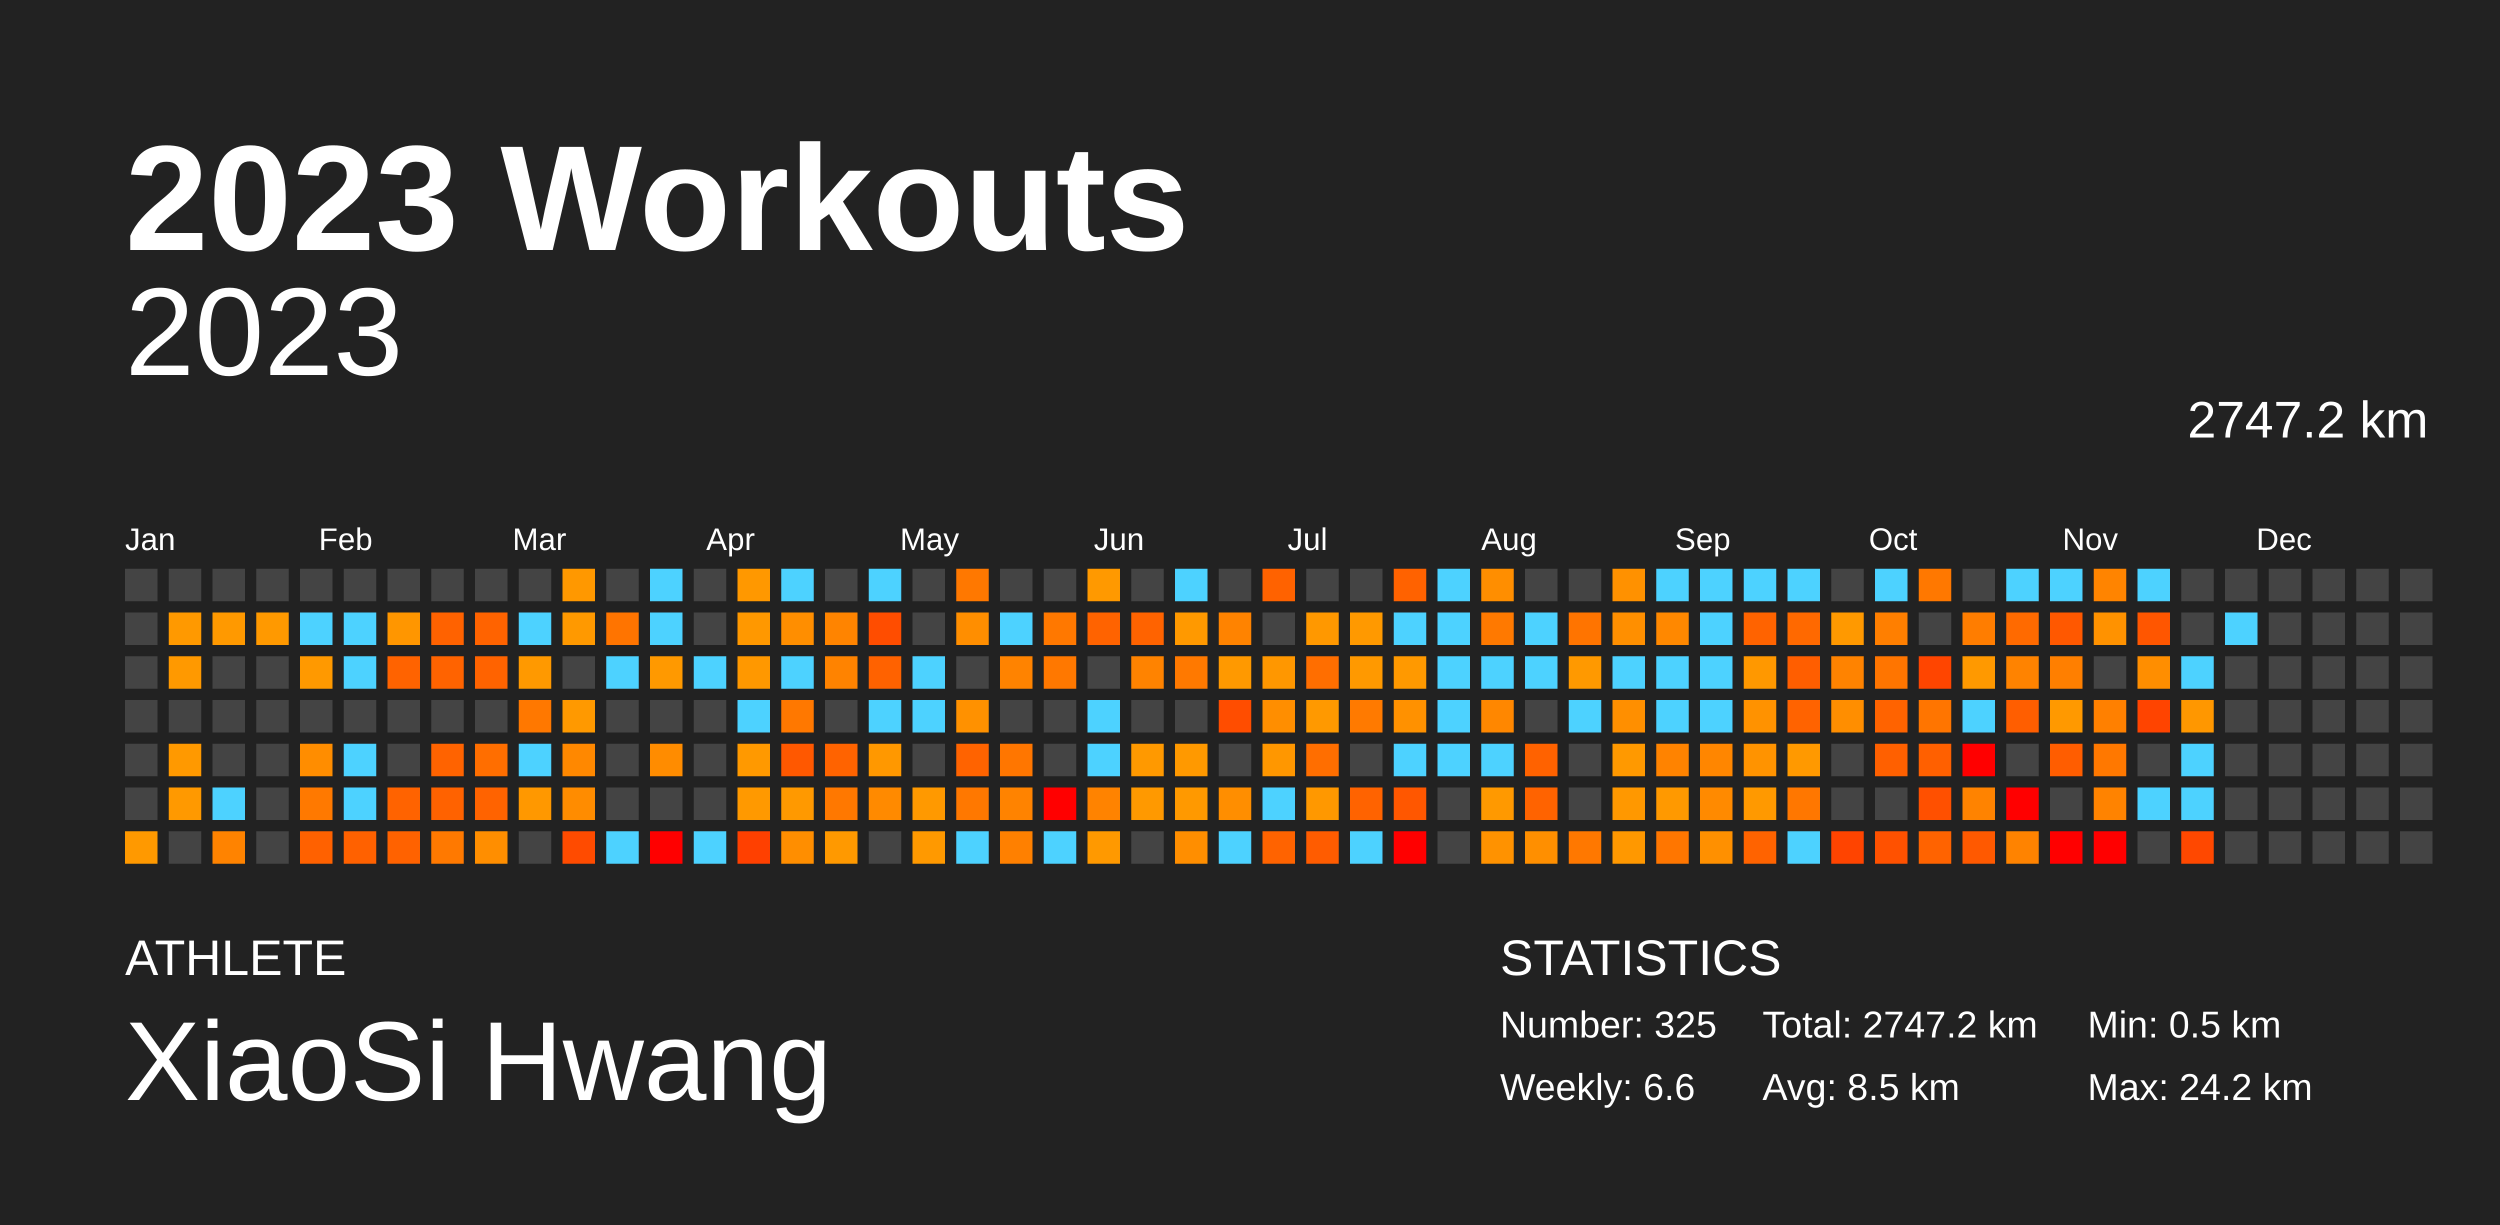
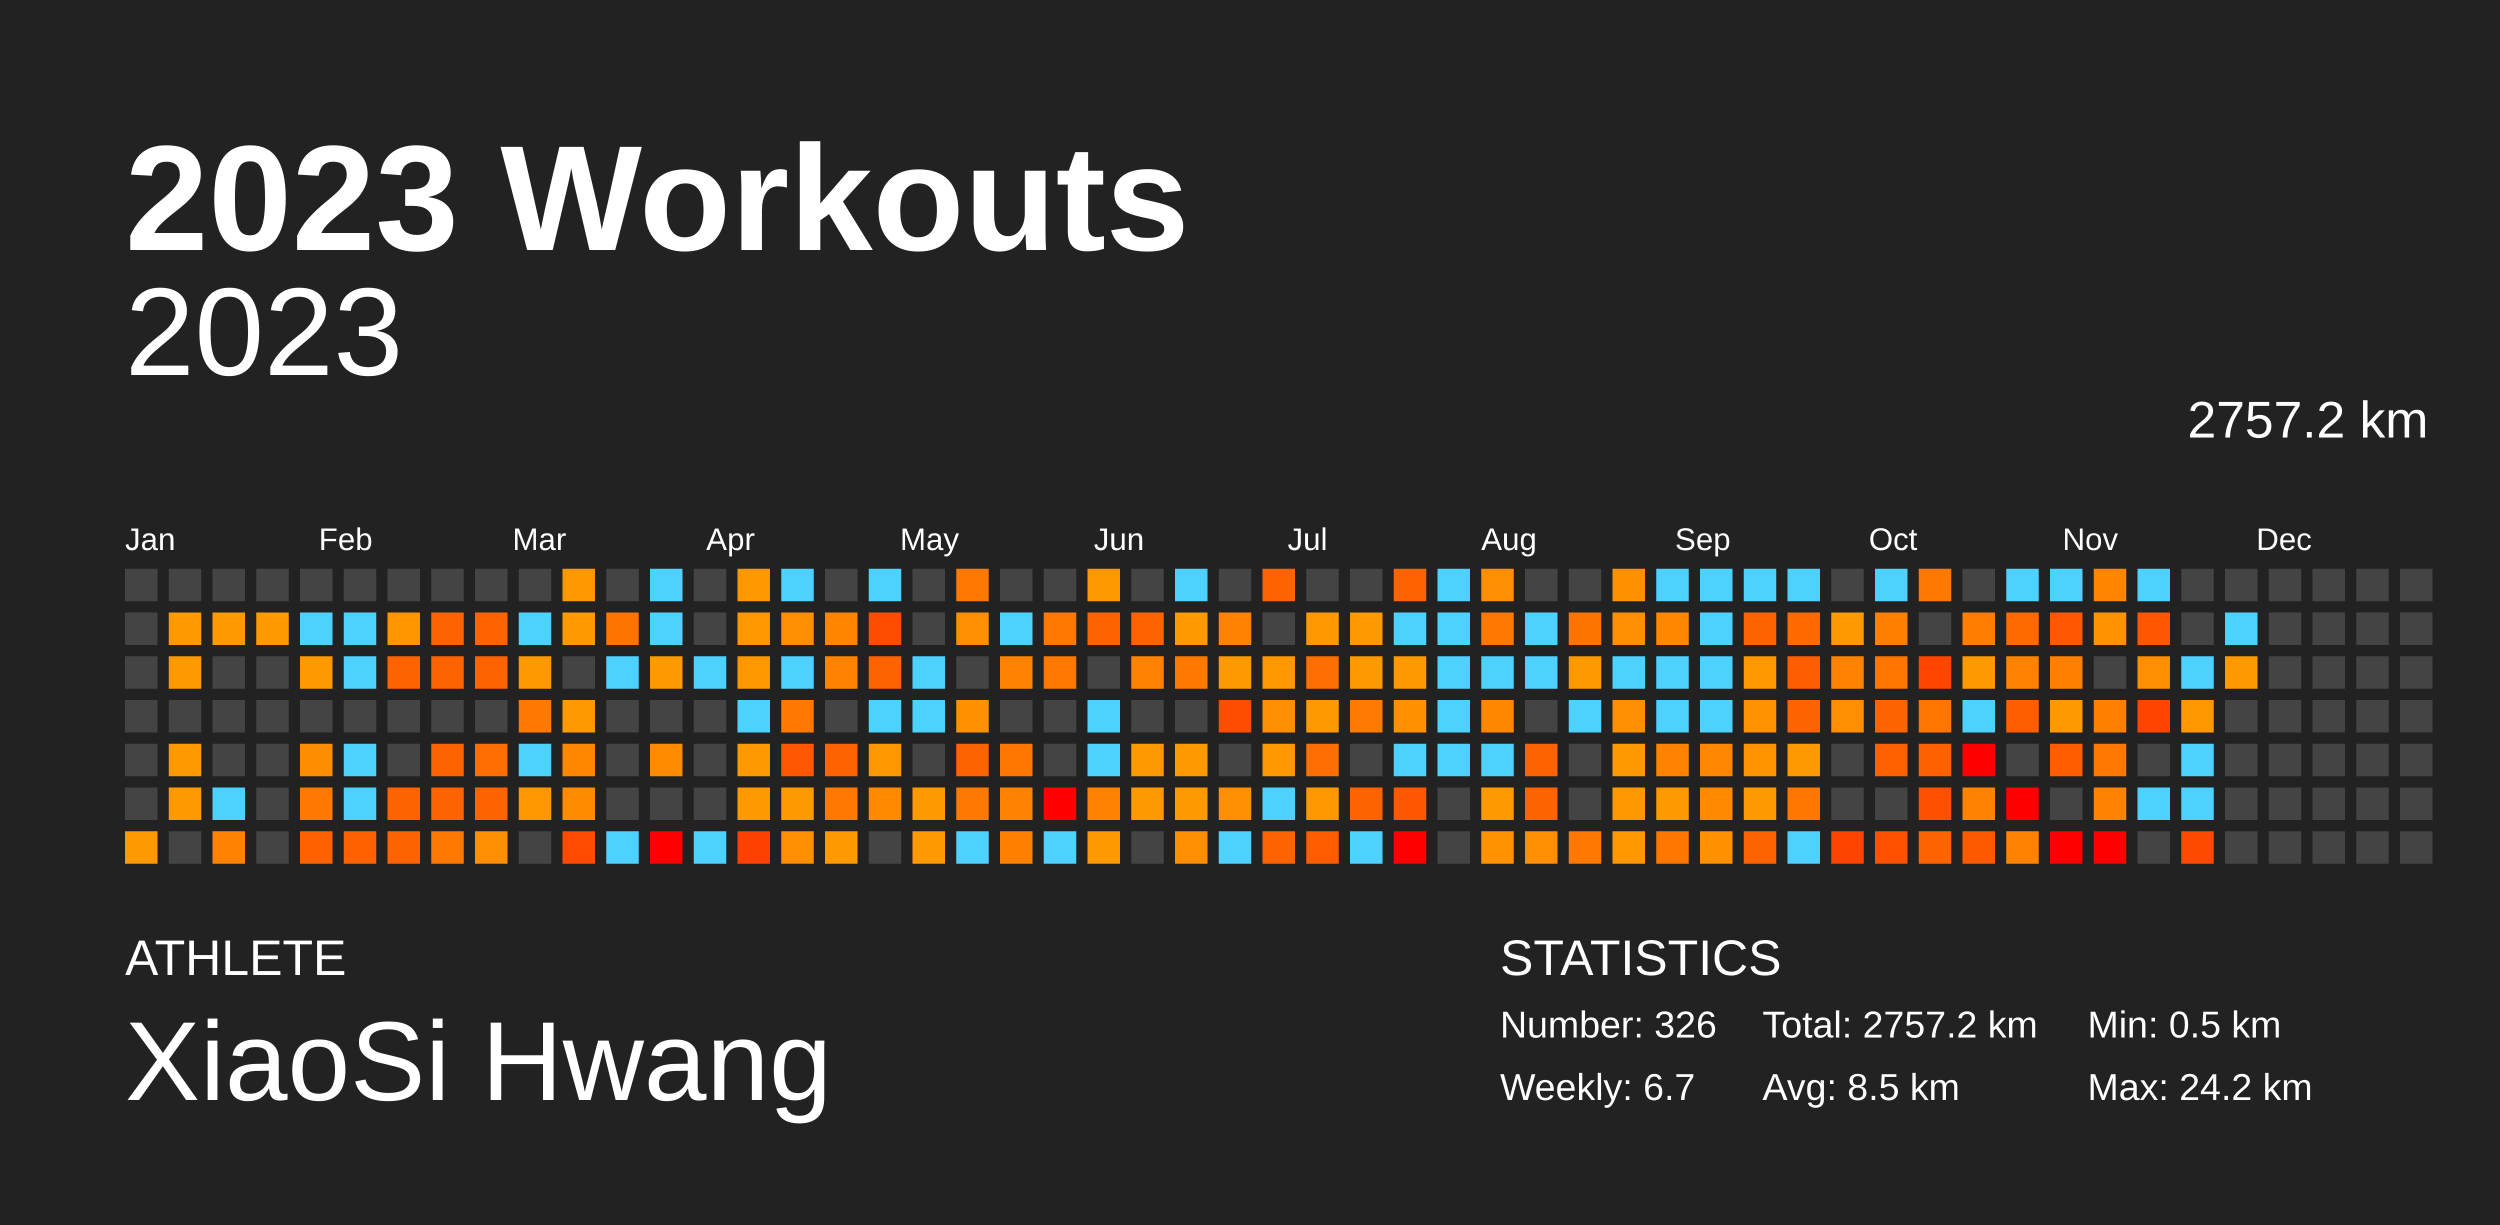
<svg xmlns="http://www.w3.org/2000/svg" baseProfile="full" height="98mm" version="1.1" viewBox="0,0,200,98" width="200mm">
  <defs />
  <rect fill="#222222" height="98" width="200" x="0" y="0" />
  <text fill="#FFFFFF" style="font-size:12px; font-family:Arial; font-weight:bold;" x="10" y="20">2023 Workouts</text>
  <text fill="#FFFFFF" style="font-size:4px; font-family:Arial" x="10" y="78">ATHLETE</text>
  <text fill="#FFFFFF" style="font-size:9px; font-family:Arial" x="10" y="88">XiaoSi Hwang</text>
  <text fill="#FFFFFF" style="font-size:4px; font-family:Arial" x="120" y="78">STATISTICS</text>
-   <text fill="#FFFFFF" style="font-size:3px; font-family:Arial" x="120" y="83">Number: 325</text>
-   <text fill="#FFFFFF" style="font-size:3px; font-family:Arial" x="120" y="88">Weekly: 6.6</text>
-   <text fill="#FFFFFF" style="font-size:3px; font-family:Arial" x="141" y="83">Total: 2747.2 km</text>
+   <text fill="#FFFFFF" style="font-size:3px; font-family:Arial" x="120" y="83">Number: 326</text>
+   <text fill="#FFFFFF" style="font-size:3px; font-family:Arial" x="120" y="88">Weekly: 6.7</text>
+   <text fill="#FFFFFF" style="font-size:3px; font-family:Arial" x="141" y="83">Total: 2757.2 km</text>
  <text fill="#FFFFFF" style="font-size:3px; font-family:Arial" x="141" y="88">Avg: 8.5 km</text>
  <text fill="#FFFFFF" style="font-size:3px; font-family:Arial" x="167" y="83">Min: 0.5 km</text>
  <text fill="#FFFFFF" style="font-size:3px; font-family:Arial" x="167" y="88">Max: 24.2 km</text>
  <text alignment-baseline="hanging" fill="#FFFFFF" style="font-size:10.0px; font-family:Arial;" x="10" y="30">2023</text>
-   <text alignment-baseline="hanging" fill="#FFFFFF" style="font-size:4.125px; font-family:Arial;" x="175" y="35">2747.2 km</text>
+   <text alignment-baseline="hanging" fill="#FFFFFF" style="font-size:4.125px; font-family:Arial;" x="175" y="35">2757.2 km</text>
  <text fill="#FFFFFF" style="font-size:2.5px; font-family:Arial" x="10.0" y="44">Jan</text>
  <text fill="#FFFFFF" style="font-size:2.5px; font-family:Arial" x="25.5" y="44">Feb</text>
  <text fill="#FFFFFF" style="font-size:2.5px; font-family:Arial" x="41.0" y="44">Mar</text>
  <text fill="#FFFFFF" style="font-size:2.5px; font-family:Arial" x="56.5" y="44">Apr</text>
  <text fill="#FFFFFF" style="font-size:2.5px; font-family:Arial" x="72.0" y="44">May</text>
  <text fill="#FFFFFF" style="font-size:2.5px; font-family:Arial" x="87.5" y="44">Jun</text>
  <text fill="#FFFFFF" style="font-size:2.5px; font-family:Arial" x="103.0" y="44">Jul</text>
  <text fill="#FFFFFF" style="font-size:2.5px; font-family:Arial" x="118.5" y="44">Aug</text>
  <text fill="#FFFFFF" style="font-size:2.5px; font-family:Arial" x="134.0" y="44">Sep</text>
  <text fill="#FFFFFF" style="font-size:2.5px; font-family:Arial" x="149.5" y="44">Oct</text>
  <text fill="#FFFFFF" style="font-size:2.5px; font-family:Arial" x="165.0" y="44">Nov</text>
  <text fill="#FFFFFF" style="font-size:2.5px; font-family:Arial" x="180.5" y="44">Dec</text>
  <rect fill="#444444" height="2.6" width="2.6" x="10.0" y="45.5" />
  <rect fill="#444444" height="2.6" width="2.6" x="10.0" y="49.0" />
  <rect fill="#444444" height="2.6" width="2.6" x="10.0" y="52.5" />
  <rect fill="#444444" height="2.6" width="2.6" x="10.0" y="56.0" />
  <rect fill="#444444" height="2.6" width="2.6" x="10.0" y="59.5" />
  <rect fill="#444444" height="2.6" width="2.6" x="10.0" y="63.0" />
  <rect fill="#ff9900" height="2.6" width="2.6" x="10.0" y="66.5" />
  <rect fill="#444444" height="2.6" width="2.6" x="13.5" y="45.5" />
  <rect fill="#ff9900" height="2.6" width="2.6" x="13.5" y="49.0" />
  <rect fill="#ff9900" height="2.6" width="2.6" x="13.5" y="52.5" />
  <rect fill="#444444" height="2.6" width="2.6" x="13.5" y="56.0" />
  <rect fill="#ff9900" height="2.6" width="2.6" x="13.5" y="59.5" />
  <rect fill="#ff9900" height="2.6" width="2.6" x="13.5" y="63.0" />
  <rect fill="#444444" height="2.6" width="2.6" x="13.5" y="66.5" />
  <rect fill="#444444" height="2.6" width="2.6" x="17.0" y="45.5" />
  <rect fill="#ff9900" height="2.6" width="2.6" x="17.0" y="49.0" />
  <rect fill="#444444" height="2.6" width="2.6" x="17.0" y="52.5" />
  <rect fill="#444444" height="2.6" width="2.6" x="17.0" y="56.0" />
  <rect fill="#444444" height="2.6" width="2.6" x="17.0" y="59.5" />
  <rect fill="#4dd2ff" height="2.6" width="2.6" x="17.0" y="63.0" />
  <rect fill="#ff8300" height="2.6" width="2.6" x="17.0" y="66.5" />
  <rect fill="#444444" height="2.6" width="2.6" x="20.5" y="45.5" />
  <rect fill="#ff9900" height="2.6" width="2.6" x="20.5" y="49.0" />
  <rect fill="#444444" height="2.6" width="2.6" x="20.5" y="52.5" />
  <rect fill="#444444" height="2.6" width="2.6" x="20.5" y="56.0" />
  <rect fill="#444444" height="2.6" width="2.6" x="20.5" y="59.5" />
  <rect fill="#444444" height="2.6" width="2.6" x="20.5" y="63.0" />
  <rect fill="#444444" height="2.6" width="2.6" x="20.5" y="66.5" />
  <rect fill="#444444" height="2.6" width="2.6" x="24.0" y="45.5" />
  <rect fill="#4dd2ff" height="2.6" width="2.6" x="24.0" y="49.0" />
  <rect fill="#ff9900" height="2.6" width="2.6" x="24.0" y="52.5" />
  <rect fill="#444444" height="2.6" width="2.6" x="24.0" y="56.0" />
  <rect fill="#ff8d00" height="2.6" width="2.6" x="24.0" y="59.5" />
  <rect fill="#ff7900" height="2.6" width="2.6" x="24.0" y="63.0" />
  <rect fill="#ff6100" height="2.6" width="2.6" x="24.0" y="66.5" />
  <rect fill="#444444" height="2.6" width="2.6" x="27.5" y="45.5" />
  <rect fill="#4dd2ff" height="2.6" width="2.6" x="27.5" y="49.0" />
  <rect fill="#4dd2ff" height="2.6" width="2.6" x="27.5" y="52.5" />
  <rect fill="#444444" height="2.6" width="2.6" x="27.5" y="56.0" />
  <rect fill="#4dd2ff" height="2.6" width="2.6" x="27.5" y="59.5" />
  <rect fill="#4dd2ff" height="2.6" width="2.6" x="27.5" y="63.0" />
  <rect fill="#ff6100" height="2.6" width="2.6" x="27.5" y="66.5" />
  <rect fill="#444444" height="2.6" width="2.6" x="31.0" y="45.5" />
  <rect fill="#ff9600" height="2.6" width="2.6" x="31.0" y="49.0" />
  <rect fill="#ff6300" height="2.6" width="2.6" x="31.0" y="52.5" />
  <rect fill="#444444" height="2.6" width="2.6" x="31.0" y="56.0" />
  <rect fill="#444444" height="2.6" width="2.6" x="31.0" y="59.5" />
  <rect fill="#ff6300" height="2.6" width="2.6" x="31.0" y="63.0" />
  <rect fill="#ff6200" height="2.6" width="2.6" x="31.0" y="66.5" />
  <rect fill="#444444" height="2.6" width="2.6" x="34.5" y="45.5" />
  <rect fill="#ff6200" height="2.6" width="2.6" x="34.5" y="49.0" />
  <rect fill="#ff6300" height="2.6" width="2.6" x="34.5" y="52.5" />
  <rect fill="#444444" height="2.6" width="2.6" x="34.5" y="56.0" />
  <rect fill="#ff6300" height="2.6" width="2.6" x="34.5" y="59.5" />
  <rect fill="#ff6200" height="2.6" width="2.6" x="34.5" y="63.0" />
  <rect fill="#ff7900" height="2.6" width="2.6" x="34.5" y="66.5" />
  <rect fill="#444444" height="2.6" width="2.6" x="38.0" y="45.5" />
  <rect fill="#ff6300" height="2.6" width="2.6" x="38.0" y="49.0" />
  <rect fill="#ff6300" height="2.6" width="2.6" x="38.0" y="52.5" />
  <rect fill="#444444" height="2.6" width="2.6" x="38.0" y="56.0" />
  <rect fill="#ff6e00" height="2.6" width="2.6" x="38.0" y="59.5" />
  <rect fill="#ff6300" height="2.6" width="2.6" x="38.0" y="63.0" />
  <rect fill="#ff8e00" height="2.6" width="2.6" x="38.0" y="66.5" />
  <rect fill="#444444" height="2.6" width="2.6" x="41.5" y="45.5" />
  <rect fill="#4dd2ff" height="2.6" width="2.6" x="41.5" y="49.0" />
  <rect fill="#ff9900" height="2.6" width="2.6" x="41.5" y="52.5" />
  <rect fill="#ff7800" height="2.6" width="2.6" x="41.5" y="56.0" />
  <rect fill="#4dd2ff" height="2.6" width="2.6" x="41.5" y="59.5" />
  <rect fill="#ff9800" height="2.6" width="2.6" x="41.5" y="63.0" />
  <rect fill="#444444" height="2.6" width="2.6" x="41.5" y="66.5" />
  <rect fill="#ff9800" height="2.6" width="2.6" x="45.0" y="45.5" />
  <rect fill="#ff9900" height="2.6" width="2.6" x="45.0" y="49.0" />
  <rect fill="#444444" height="2.6" width="2.6" x="45.0" y="52.5" />
  <rect fill="#ff9900" height="2.6" width="2.6" x="45.0" y="56.0" />
  <rect fill="#ff8800" height="2.6" width="2.6" x="45.0" y="59.5" />
  <rect fill="#ff8c00" height="2.6" width="2.6" x="45.0" y="63.0" />
  <rect fill="#ff4b00" height="2.6" width="2.6" x="45.0" y="66.5" />
  <rect fill="#444444" height="2.6" width="2.6" x="48.5" y="45.5" />
  <rect fill="#ff7400" height="2.6" width="2.6" x="48.5" y="49.0" />
  <rect fill="#4dd2ff" height="2.6" width="2.6" x="48.5" y="52.5" />
  <rect fill="#444444" height="2.6" width="2.6" x="48.5" y="56.0" />
  <rect fill="#444444" height="2.6" width="2.6" x="48.5" y="59.5" />
  <rect fill="#444444" height="2.6" width="2.6" x="48.5" y="63.0" />
  <rect fill="#4dd2ff" height="2.6" width="2.6" x="48.5" y="66.5" />
  <rect fill="#4dd2ff" height="2.6" width="2.6" x="52.0" y="45.5" />
  <rect fill="#4dd2ff" height="2.6" width="2.6" x="52.0" y="49.0" />
  <rect fill="#ff9900" height="2.6" width="2.6" x="52.0" y="52.5" />
  <rect fill="#444444" height="2.6" width="2.6" x="52.0" y="56.0" />
  <rect fill="#ff8c00" height="2.6" width="2.6" x="52.0" y="59.5" />
  <rect fill="#444444" height="2.6" width="2.6" x="52.0" y="63.0" />
  <rect fill="red" height="2.6" width="2.6" x="52.0" y="66.5" />
  <rect fill="#444444" height="2.6" width="2.6" x="55.5" y="45.5" />
  <rect fill="#444444" height="2.6" width="2.6" x="55.5" y="49.0" />
  <rect fill="#4dd2ff" height="2.6" width="2.6" x="55.5" y="52.5" />
  <rect fill="#444444" height="2.6" width="2.6" x="55.5" y="56.0" />
  <rect fill="#444444" height="2.6" width="2.6" x="55.5" y="59.5" />
  <rect fill="#444444" height="2.6" width="2.6" x="55.5" y="63.0" />
  <rect fill="#4dd2ff" height="2.6" width="2.6" x="55.5" y="66.5" />
  <rect fill="#ff9800" height="2.6" width="2.6" x="59.0" y="45.5" />
  <rect fill="#ff9800" height="2.6" width="2.6" x="59.0" y="49.0" />
  <rect fill="#ff9800" height="2.6" width="2.6" x="59.0" y="52.5" />
  <rect fill="#4dd2ff" height="2.6" width="2.6" x="59.0" y="56.0" />
  <rect fill="#ff9900" height="2.6" width="2.6" x="59.0" y="59.5" />
  <rect fill="#ff9900" height="2.6" width="2.6" x="59.0" y="63.0" />
  <rect fill="#ff4000" height="2.6" width="2.6" x="59.0" y="66.5" />
  <rect fill="#4dd2ff" height="2.6" width="2.6" x="62.5" y="45.5" />
  <rect fill="#ff8e00" height="2.6" width="2.6" x="62.5" y="49.0" />
  <rect fill="#4dd2ff" height="2.6" width="2.6" x="62.5" y="52.5" />
  <rect fill="#ff7800" height="2.6" width="2.6" x="62.5" y="56.0" />
  <rect fill="#ff5800" height="2.6" width="2.6" x="62.5" y="59.5" />
  <rect fill="#ff9900" height="2.6" width="2.6" x="62.5" y="63.0" />
  <rect fill="#ff8e00" height="2.6" width="2.6" x="62.5" y="66.5" />
  <rect fill="#444444" height="2.6" width="2.6" x="66.0" y="45.5" />
  <rect fill="#ff8400" height="2.6" width="2.6" x="66.0" y="49.0" />
  <rect fill="#ff8300" height="2.6" width="2.6" x="66.0" y="52.5" />
  <rect fill="#444444" height="2.6" width="2.6" x="66.0" y="56.0" />
  <rect fill="#ff6300" height="2.6" width="2.6" x="66.0" y="59.5" />
  <rect fill="#ff7800" height="2.6" width="2.6" x="66.0" y="63.0" />
  <rect fill="#ff9900" height="2.6" width="2.6" x="66.0" y="66.5" />
  <rect fill="#4dd2ff" height="2.6" width="2.6" x="69.5" y="45.5" />
  <rect fill="#ff4d00" height="2.6" width="2.6" x="69.5" y="49.0" />
  <rect fill="#ff6200" height="2.6" width="2.6" x="69.5" y="52.5" />
  <rect fill="#4dd2ff" height="2.6" width="2.6" x="69.5" y="56.0" />
  <rect fill="#ff9800" height="2.6" width="2.6" x="69.5" y="59.5" />
  <rect fill="#ff8a00" height="2.6" width="2.6" x="69.5" y="63.0" />
  <rect fill="#444444" height="2.6" width="2.6" x="69.5" y="66.5" />
  <rect fill="#444444" height="2.6" width="2.6" x="73.0" y="45.5" />
  <rect fill="#444444" height="2.6" width="2.6" x="73.0" y="49.0" />
  <rect fill="#4dd2ff" height="2.6" width="2.6" x="73.0" y="52.5" />
  <rect fill="#4dd2ff" height="2.6" width="2.6" x="73.0" y="56.0" />
  <rect fill="#444444" height="2.6" width="2.6" x="73.0" y="59.5" />
  <rect fill="#ff9900" height="2.6" width="2.6" x="73.0" y="63.0" />
  <rect fill="#ff9900" height="2.6" width="2.6" x="73.0" y="66.5" />
  <rect fill="#ff7800" height="2.6" width="2.6" x="76.5" y="45.5" />
  <rect fill="#ff8e00" height="2.6" width="2.6" x="76.5" y="49.0" />
  <rect fill="#444444" height="2.6" width="2.6" x="76.5" y="52.5" />
  <rect fill="#ff9100" height="2.6" width="2.6" x="76.5" y="56.0" />
  <rect fill="#ff6300" height="2.6" width="2.6" x="76.5" y="59.5" />
  <rect fill="#ff7800" height="2.6" width="2.6" x="76.5" y="63.0" />
  <rect fill="#4dd2ff" height="2.6" width="2.6" x="76.5" y="66.5" />
  <rect fill="#444444" height="2.6" width="2.6" x="80.0" y="45.5" />
  <rect fill="#4dd2ff" height="2.6" width="2.6" x="80.0" y="49.0" />
  <rect fill="#ff8300" height="2.6" width="2.6" x="80.0" y="52.5" />
  <rect fill="#444444" height="2.6" width="2.6" x="80.0" y="56.0" />
  <rect fill="#ff7600" height="2.6" width="2.6" x="80.0" y="59.5" />
  <rect fill="#ff8300" height="2.6" width="2.6" x="80.0" y="63.0" />
  <rect fill="#ff8000" height="2.6" width="2.6" x="80.0" y="66.5" />
  <rect fill="#444444" height="2.6" width="2.6" x="83.5" y="45.5" />
  <rect fill="#ff7800" height="2.6" width="2.6" x="83.5" y="49.0" />
  <rect fill="#ff7800" height="2.6" width="2.6" x="83.5" y="52.5" />
  <rect fill="#444444" height="2.6" width="2.6" x="83.5" y="56.0" />
  <rect fill="#444444" height="2.6" width="2.6" x="83.5" y="59.5" />
  <rect fill="red" height="2.6" width="2.6" x="83.5" y="63.0" />
  <rect fill="#4dd2ff" height="2.6" width="2.6" x="83.5" y="66.5" />
  <rect fill="#ff9900" height="2.6" width="2.6" x="87.0" y="45.5" />
  <rect fill="#ff6300" height="2.6" width="2.6" x="87.0" y="49.0" />
  <rect fill="#444444" height="2.6" width="2.6" x="87.0" y="52.5" />
  <rect fill="#4dd2ff" height="2.6" width="2.6" x="87.0" y="56.0" />
  <rect fill="#4dd2ff" height="2.6" width="2.6" x="87.0" y="59.5" />
  <rect fill="#ff8300" height="2.6" width="2.6" x="87.0" y="63.0" />
  <rect fill="#ff9900" height="2.6" width="2.6" x="87.0" y="66.5" />
  <rect fill="#444444" height="2.6" width="2.6" x="90.5" y="45.5" />
  <rect fill="#ff6300" height="2.6" width="2.6" x="90.5" y="49.0" />
  <rect fill="#ff8300" height="2.6" width="2.6" x="90.5" y="52.5" />
  <rect fill="#444444" height="2.6" width="2.6" x="90.5" y="56.0" />
  <rect fill="#ff9900" height="2.6" width="2.6" x="90.5" y="59.5" />
  <rect fill="#ff9900" height="2.6" width="2.6" x="90.5" y="63.0" />
  <rect fill="#444444" height="2.6" width="2.6" x="90.5" y="66.5" />
  <rect fill="#4dd2ff" height="2.6" width="2.6" x="94.0" y="45.5" />
  <rect fill="#ff9900" height="2.6" width="2.6" x="94.0" y="49.0" />
  <rect fill="#ff7900" height="2.6" width="2.6" x="94.0" y="52.5" />
  <rect fill="#444444" height="2.6" width="2.6" x="94.0" y="56.0" />
  <rect fill="#ff9900" height="2.6" width="2.6" x="94.0" y="59.5" />
  <rect fill="#ff9900" height="2.6" width="2.6" x="94.0" y="63.0" />
  <rect fill="#ff8e00" height="2.6" width="2.6" x="94.0" y="66.5" />
  <rect fill="#444444" height="2.6" width="2.6" x="97.5" y="45.5" />
  <rect fill="#ff8300" height="2.6" width="2.6" x="97.5" y="49.0" />
  <rect fill="#ff9900" height="2.6" width="2.6" x="97.5" y="52.5" />
  <rect fill="#ff4d00" height="2.6" width="2.6" x="97.5" y="56.0" />
  <rect fill="#444444" height="2.6" width="2.6" x="97.5" y="59.5" />
  <rect fill="#ff8e00" height="2.6" width="2.6" x="97.5" y="63.0" />
  <rect fill="#4dd2ff" height="2.6" width="2.6" x="97.5" y="66.5" />
  <rect fill="#ff6200" height="2.6" width="2.6" x="101.0" y="45.5" />
  <rect fill="#444444" height="2.6" width="2.6" x="101.0" y="49.0" />
  <rect fill="#ff9700" height="2.6" width="2.6" x="101.0" y="52.5" />
  <rect fill="#ff8e00" height="2.6" width="2.6" x="101.0" y="56.0" />
  <rect fill="#ff9700" height="2.6" width="2.6" x="101.0" y="59.5" />
  <rect fill="#4dd2ff" height="2.6" width="2.6" x="101.0" y="63.0" />
  <rect fill="#ff6300" height="2.6" width="2.6" x="101.0" y="66.5" />
  <rect fill="#444444" height="2.6" width="2.6" x="104.5" y="45.5" />
  <rect fill="#ff9800" height="2.6" width="2.6" x="104.5" y="49.0" />
  <rect fill="#ff6e00" height="2.6" width="2.6" x="104.5" y="52.5" />
  <rect fill="#ff9900" height="2.6" width="2.6" x="104.5" y="56.0" />
  <rect fill="#ff6e00" height="2.6" width="2.6" x="104.5" y="59.5" />
  <rect fill="#ff9800" height="2.6" width="2.6" x="104.5" y="63.0" />
  <rect fill="#ff5c00" height="2.6" width="2.6" x="104.5" y="66.5" />
  <rect fill="#444444" height="2.6" width="2.6" x="108.0" y="45.5" />
  <rect fill="#ff9900" height="2.6" width="2.6" x="108.0" y="49.0" />
  <rect fill="#ff9900" height="2.6" width="2.6" x="108.0" y="52.5" />
  <rect fill="#ff7a00" height="2.6" width="2.6" x="108.0" y="56.0" />
  <rect fill="#444444" height="2.6" width="2.6" x="108.0" y="59.5" />
  <rect fill="#ff6300" height="2.6" width="2.6" x="108.0" y="63.0" />
  <rect fill="#4dd2ff" height="2.6" width="2.6" x="108.0" y="66.5" />
  <rect fill="#ff6200" height="2.6" width="2.6" x="111.5" y="45.5" />
  <rect fill="#4dd2ff" height="2.6" width="2.6" x="111.5" y="49.0" />
  <rect fill="#ff9900" height="2.6" width="2.6" x="111.5" y="52.5" />
  <rect fill="#ff9100" height="2.6" width="2.6" x="111.5" y="56.0" />
  <rect fill="#4dd2ff" height="2.6" width="2.6" x="111.5" y="59.5" />
  <rect fill="#ff5700" height="2.6" width="2.6" x="111.5" y="63.0" />
  <rect fill="red" height="2.6" width="2.6" x="111.5" y="66.5" />
  <rect fill="#4dd2ff" height="2.6" width="2.6" x="115.0" y="45.5" />
  <rect fill="#4dd2ff" height="2.6" width="2.6" x="115.0" y="49.0" />
  <rect fill="#4dd2ff" height="2.6" width="2.6" x="115.0" y="52.5" />
  <rect fill="#4dd2ff" height="2.6" width="2.6" x="115.0" y="56.0" />
  <rect fill="#4dd2ff" height="2.6" width="2.6" x="115.0" y="59.5" />
  <rect fill="#444444" height="2.6" width="2.6" x="115.0" y="63.0" />
  <rect fill="#444444" height="2.6" width="2.6" x="115.0" y="66.5" />
  <rect fill="#ff8e00" height="2.6" width="2.6" x="118.5" y="45.5" />
  <rect fill="#ff7900" height="2.6" width="2.6" x="118.5" y="49.0" />
  <rect fill="#4dd2ff" height="2.6" width="2.6" x="118.5" y="52.5" />
  <rect fill="#ff8700" height="2.6" width="2.6" x="118.5" y="56.0" />
  <rect fill="#4dd2ff" height="2.6" width="2.6" x="118.5" y="59.5" />
  <rect fill="#ff9900" height="2.6" width="2.6" x="118.5" y="63.0" />
  <rect fill="#ff9200" height="2.6" width="2.6" x="118.5" y="66.5" />
  <rect fill="#444444" height="2.6" width="2.6" x="122.0" y="45.5" />
  <rect fill="#4dd2ff" height="2.6" width="2.6" x="122.0" y="49.0" />
  <rect fill="#4dd2ff" height="2.6" width="2.6" x="122.0" y="52.5" />
  <rect fill="#444444" height="2.6" width="2.6" x="122.0" y="56.0" />
  <rect fill="#ff6200" height="2.6" width="2.6" x="122.0" y="59.5" />
  <rect fill="#ff6300" height="2.6" width="2.6" x="122.0" y="63.0" />
  <rect fill="#ff8f00" height="2.6" width="2.6" x="122.0" y="66.5" />
  <rect fill="#444444" height="2.6" width="2.6" x="125.5" y="45.5" />
  <rect fill="#ff7400" height="2.6" width="2.6" x="125.5" y="49.0" />
  <rect fill="#ff9900" height="2.6" width="2.6" x="125.5" y="52.5" />
  <rect fill="#4dd2ff" height="2.6" width="2.6" x="125.5" y="56.0" />
  <rect fill="#444444" height="2.6" width="2.6" x="125.5" y="59.5" />
  <rect fill="#444444" height="2.6" width="2.6" x="125.5" y="63.0" />
  <rect fill="#ff7800" height="2.6" width="2.6" x="125.5" y="66.5" />
  <rect fill="#ff9100" height="2.6" width="2.6" x="129.0" y="45.5" />
  <rect fill="#ff8f00" height="2.6" width="2.6" x="129.0" y="49.0" />
  <rect fill="#4dd2ff" height="2.6" width="2.6" x="129.0" y="52.5" />
  <rect fill="#ff8f00" height="2.6" width="2.6" x="129.0" y="56.0" />
  <rect fill="#ff9900" height="2.6" width="2.6" x="129.0" y="59.5" />
  <rect fill="#ff9800" height="2.6" width="2.6" x="129.0" y="63.0" />
  <rect fill="#ff9800" height="2.6" width="2.6" x="129.0" y="66.5" />
  <rect fill="#4dd2ff" height="2.6" width="2.6" x="132.5" y="45.5" />
  <rect fill="#ff8800" height="2.6" width="2.6" x="132.5" y="49.0" />
  <rect fill="#4dd2ff" height="2.6" width="2.6" x="132.5" y="52.5" />
  <rect fill="#4dd2ff" height="2.6" width="2.6" x="132.5" y="56.0" />
  <rect fill="#ff8300" height="2.6" width="2.6" x="132.5" y="59.5" />
  <rect fill="#ff9900" height="2.6" width="2.6" x="132.5" y="63.0" />
  <rect fill="#ff7600" height="2.6" width="2.6" x="132.5" y="66.5" />
  <rect fill="#4dd2ff" height="2.6" width="2.6" x="136.0" y="45.5" />
  <rect fill="#4dd2ff" height="2.6" width="2.6" x="136.0" y="49.0" />
  <rect fill="#4dd2ff" height="2.6" width="2.6" x="136.0" y="52.5" />
  <rect fill="#4dd2ff" height="2.6" width="2.6" x="136.0" y="56.0" />
  <rect fill="#ff8600" height="2.6" width="2.6" x="136.0" y="59.5" />
  <rect fill="#ff8a00" height="2.6" width="2.6" x="136.0" y="63.0" />
  <rect fill="#ff9000" height="2.6" width="2.6" x="136.0" y="66.5" />
  <rect fill="#4dd2ff" height="2.6" width="2.6" x="139.5" y="45.5" />
  <rect fill="#ff6300" height="2.6" width="2.6" x="139.5" y="49.0" />
  <rect fill="#ff9800" height="2.6" width="2.6" x="139.5" y="52.5" />
  <rect fill="#ff9200" height="2.6" width="2.6" x="139.5" y="56.0" />
  <rect fill="#ff9300" height="2.6" width="2.6" x="139.5" y="59.5" />
  <rect fill="#ff9900" height="2.6" width="2.6" x="139.5" y="63.0" />
  <rect fill="#ff6300" height="2.6" width="2.6" x="139.5" y="66.5" />
  <rect fill="#4dd2ff" height="2.6" width="2.6" x="143.0" y="45.5" />
  <rect fill="#ff6900" height="2.6" width="2.6" x="143.0" y="49.0" />
  <rect fill="#ff5e00" height="2.6" width="2.6" x="143.0" y="52.5" />
  <rect fill="#ff6300" height="2.6" width="2.6" x="143.0" y="56.0" />
  <rect fill="#ff9900" height="2.6" width="2.6" x="143.0" y="59.5" />
  <rect fill="#ff7700" height="2.6" width="2.6" x="143.0" y="63.0" />
  <rect fill="#4dd2ff" height="2.6" width="2.6" x="143.0" y="66.5" />
  <rect fill="#444444" height="2.6" width="2.6" x="146.5" y="45.5" />
  <rect fill="#ff9900" height="2.6" width="2.6" x="146.5" y="49.0" />
  <rect fill="#ff8300" height="2.6" width="2.6" x="146.5" y="52.5" />
  <rect fill="#ff8e00" height="2.6" width="2.6" x="146.5" y="56.0" />
  <rect fill="#444444" height="2.6" width="2.6" x="146.5" y="59.5" />
  <rect fill="#444444" height="2.6" width="2.6" x="146.5" y="63.0" />
  <rect fill="#ff4400" height="2.6" width="2.6" x="146.5" y="66.5" />
  <rect fill="#4dd2ff" height="2.6" width="2.6" x="150.0" y="45.5" />
  <rect fill="#ff7f00" height="2.6" width="2.6" x="150.0" y="49.0" />
  <rect fill="#ff7500" height="2.6" width="2.6" x="150.0" y="52.5" />
  <rect fill="#ff6300" height="2.6" width="2.6" x="150.0" y="56.0" />
  <rect fill="#ff6000" height="2.6" width="2.6" x="150.0" y="59.5" />
  <rect fill="#444444" height="2.6" width="2.6" x="150.0" y="63.0" />
  <rect fill="#ff5100" height="2.6" width="2.6" x="150.0" y="66.5" />
  <rect fill="#ff7800" height="2.6" width="2.6" x="153.5" y="45.5" />
  <rect fill="#444444" height="2.6" width="2.6" x="153.5" y="49.0" />
  <rect fill="#ff4500" height="2.6" width="2.6" x="153.5" y="52.5" />
  <rect fill="#ff7500" height="2.6" width="2.6" x="153.5" y="56.0" />
  <rect fill="#ff6000" height="2.6" width="2.6" x="153.5" y="59.5" />
  <rect fill="#ff5000" height="2.6" width="2.6" x="153.5" y="63.0" />
  <rect fill="#ff6300" height="2.6" width="2.6" x="153.5" y="66.5" />
  <rect fill="#444444" height="2.6" width="2.6" x="157.0" y="45.5" />
  <rect fill="#ff7d00" height="2.6" width="2.6" x="157.0" y="49.0" />
  <rect fill="#ff9900" height="2.6" width="2.6" x="157.0" y="52.5" />
  <rect fill="#4dd2ff" height="2.6" width="2.6" x="157.0" y="56.0" />
  <rect fill="red" height="2.6" width="2.6" x="157.0" y="59.5" />
  <rect fill="#ff8300" height="2.6" width="2.6" x="157.0" y="63.0" />
  <rect fill="#ff5900" height="2.6" width="2.6" x="157.0" y="66.5" />
  <rect fill="#4dd2ff" height="2.6" width="2.6" x="160.5" y="45.5" />
  <rect fill="#ff6a00" height="2.6" width="2.6" x="160.5" y="49.0" />
  <rect fill="#ff8300" height="2.6" width="2.6" x="160.5" y="52.5" />
  <rect fill="#ff5e00" height="2.6" width="2.6" x="160.5" y="56.0" />
  <rect fill="#444444" height="2.6" width="2.6" x="160.5" y="59.5" />
  <rect fill="red" height="2.6" width="2.6" x="160.5" y="63.0" />
  <rect fill="#ff8300" height="2.6" width="2.6" x="160.5" y="66.5" />
  <rect fill="#4dd2ff" height="2.6" width="2.6" x="164.0" y="45.5" />
  <rect fill="#ff5800" height="2.6" width="2.6" x="164.0" y="49.0" />
  <rect fill="#ff7f00" height="2.6" width="2.6" x="164.0" y="52.5" />
  <rect fill="#ff9900" height="2.6" width="2.6" x="164.0" y="56.0" />
  <rect fill="#ff5d00" height="2.6" width="2.6" x="164.0" y="59.5" />
  <rect fill="#444444" height="2.6" width="2.6" x="164.0" y="63.0" />
  <rect fill="red" height="2.6" width="2.6" x="164.0" y="66.5" />
  <rect fill="#ff8400" height="2.6" width="2.6" x="167.5" y="45.5" />
  <rect fill="#ff9200" height="2.6" width="2.6" x="167.5" y="49.0" />
  <rect fill="#444444" height="2.6" width="2.6" x="167.5" y="52.5" />
  <rect fill="#ff8000" height="2.6" width="2.6" x="167.5" y="56.0" />
  <rect fill="#ff7800" height="2.6" width="2.6" x="167.5" y="59.5" />
  <rect fill="#ff8300" height="2.6" width="2.6" x="167.5" y="63.0" />
  <rect fill="red" height="2.6" width="2.6" x="167.5" y="66.5" />
  <rect fill="#4dd2ff" height="2.6" width="2.6" x="171.0" y="45.5" />
  <rect fill="#ff5600" height="2.6" width="2.6" x="171.0" y="49.0" />
  <rect fill="#ff8e00" height="2.6" width="2.6" x="171.0" y="52.5" />
  <rect fill="#ff4400" height="2.6" width="2.6" x="171.0" y="56.0" />
  <rect fill="#444444" height="2.6" width="2.6" x="171.0" y="59.5" />
  <rect fill="#4dd2ff" height="2.6" width="2.6" x="171.0" y="63.0" />
  <rect fill="#444444" height="2.6" width="2.6" x="171.0" y="66.5" />
  <rect fill="#444444" height="2.6" width="2.6" x="174.5" y="45.5" />
  <rect fill="#444444" height="2.6" width="2.6" x="174.5" y="49.0" />
  <rect fill="#4dd2ff" height="2.6" width="2.6" x="174.5" y="52.5" />
  <rect fill="#ff9700" height="2.6" width="2.6" x="174.5" y="56.0" />
  <rect fill="#4dd2ff" height="2.6" width="2.6" x="174.5" y="59.5" />
  <rect fill="#4dd2ff" height="2.6" width="2.6" x="174.5" y="63.0" />
  <rect fill="#ff4800" height="2.6" width="2.6" x="174.5" y="66.5" />
  <rect fill="#444444" height="2.6" width="2.6" x="178.0" y="45.5" />
  <rect fill="#4dd2ff" height="2.6" width="2.6" x="178.0" y="49.0" />
-   <rect fill="#444444" height="2.6" width="2.6" x="178.0" y="52.5" />
+   <rect fill="#ff9900" height="2.6" width="2.6" x="178.0" y="52.5" />
  <rect fill="#444444" height="2.6" width="2.6" x="178.0" y="56.0" />
  <rect fill="#444444" height="2.6" width="2.6" x="178.0" y="59.5" />
  <rect fill="#444444" height="2.6" width="2.6" x="178.0" y="63.0" />
  <rect fill="#444444" height="2.6" width="2.6" x="178.0" y="66.5" />
  <rect fill="#444444" height="2.6" width="2.6" x="181.5" y="45.5" />
  <rect fill="#444444" height="2.6" width="2.6" x="181.5" y="49.0" />
  <rect fill="#444444" height="2.6" width="2.6" x="181.5" y="52.5" />
  <rect fill="#444444" height="2.6" width="2.6" x="181.5" y="56.0" />
  <rect fill="#444444" height="2.6" width="2.6" x="181.5" y="59.5" />
  <rect fill="#444444" height="2.6" width="2.6" x="181.5" y="63.0" />
  <rect fill="#444444" height="2.6" width="2.6" x="181.5" y="66.5" />
  <rect fill="#444444" height="2.6" width="2.6" x="185.0" y="45.5" />
  <rect fill="#444444" height="2.6" width="2.6" x="185.0" y="49.0" />
  <rect fill="#444444" height="2.6" width="2.6" x="185.0" y="52.5" />
  <rect fill="#444444" height="2.6" width="2.6" x="185.0" y="56.0" />
  <rect fill="#444444" height="2.6" width="2.6" x="185.0" y="59.5" />
  <rect fill="#444444" height="2.6" width="2.6" x="185.0" y="63.0" />
  <rect fill="#444444" height="2.6" width="2.6" x="185.0" y="66.5" />
  <rect fill="#444444" height="2.6" width="2.6" x="188.5" y="45.5" />
  <rect fill="#444444" height="2.6" width="2.6" x="188.5" y="49.0" />
  <rect fill="#444444" height="2.6" width="2.6" x="188.5" y="52.5" />
  <rect fill="#444444" height="2.6" width="2.6" x="188.5" y="56.0" />
  <rect fill="#444444" height="2.6" width="2.6" x="188.5" y="59.5" />
  <rect fill="#444444" height="2.6" width="2.6" x="188.5" y="63.0" />
  <rect fill="#444444" height="2.6" width="2.6" x="188.5" y="66.5" />
  <rect fill="#444444" height="2.6" width="2.6" x="192.0" y="45.5" />
  <rect fill="#444444" height="2.6" width="2.6" x="192.0" y="49.0" />
  <rect fill="#444444" height="2.6" width="2.6" x="192.0" y="52.5" />
  <rect fill="#444444" height="2.6" width="2.6" x="192.0" y="56.0" />
  <rect fill="#444444" height="2.6" width="2.6" x="192.0" y="59.5" />
  <rect fill="#444444" height="2.6" width="2.6" x="192.0" y="63.0" />
  <rect fill="#444444" height="2.6" width="2.6" x="192.0" y="66.5" />
</svg>
